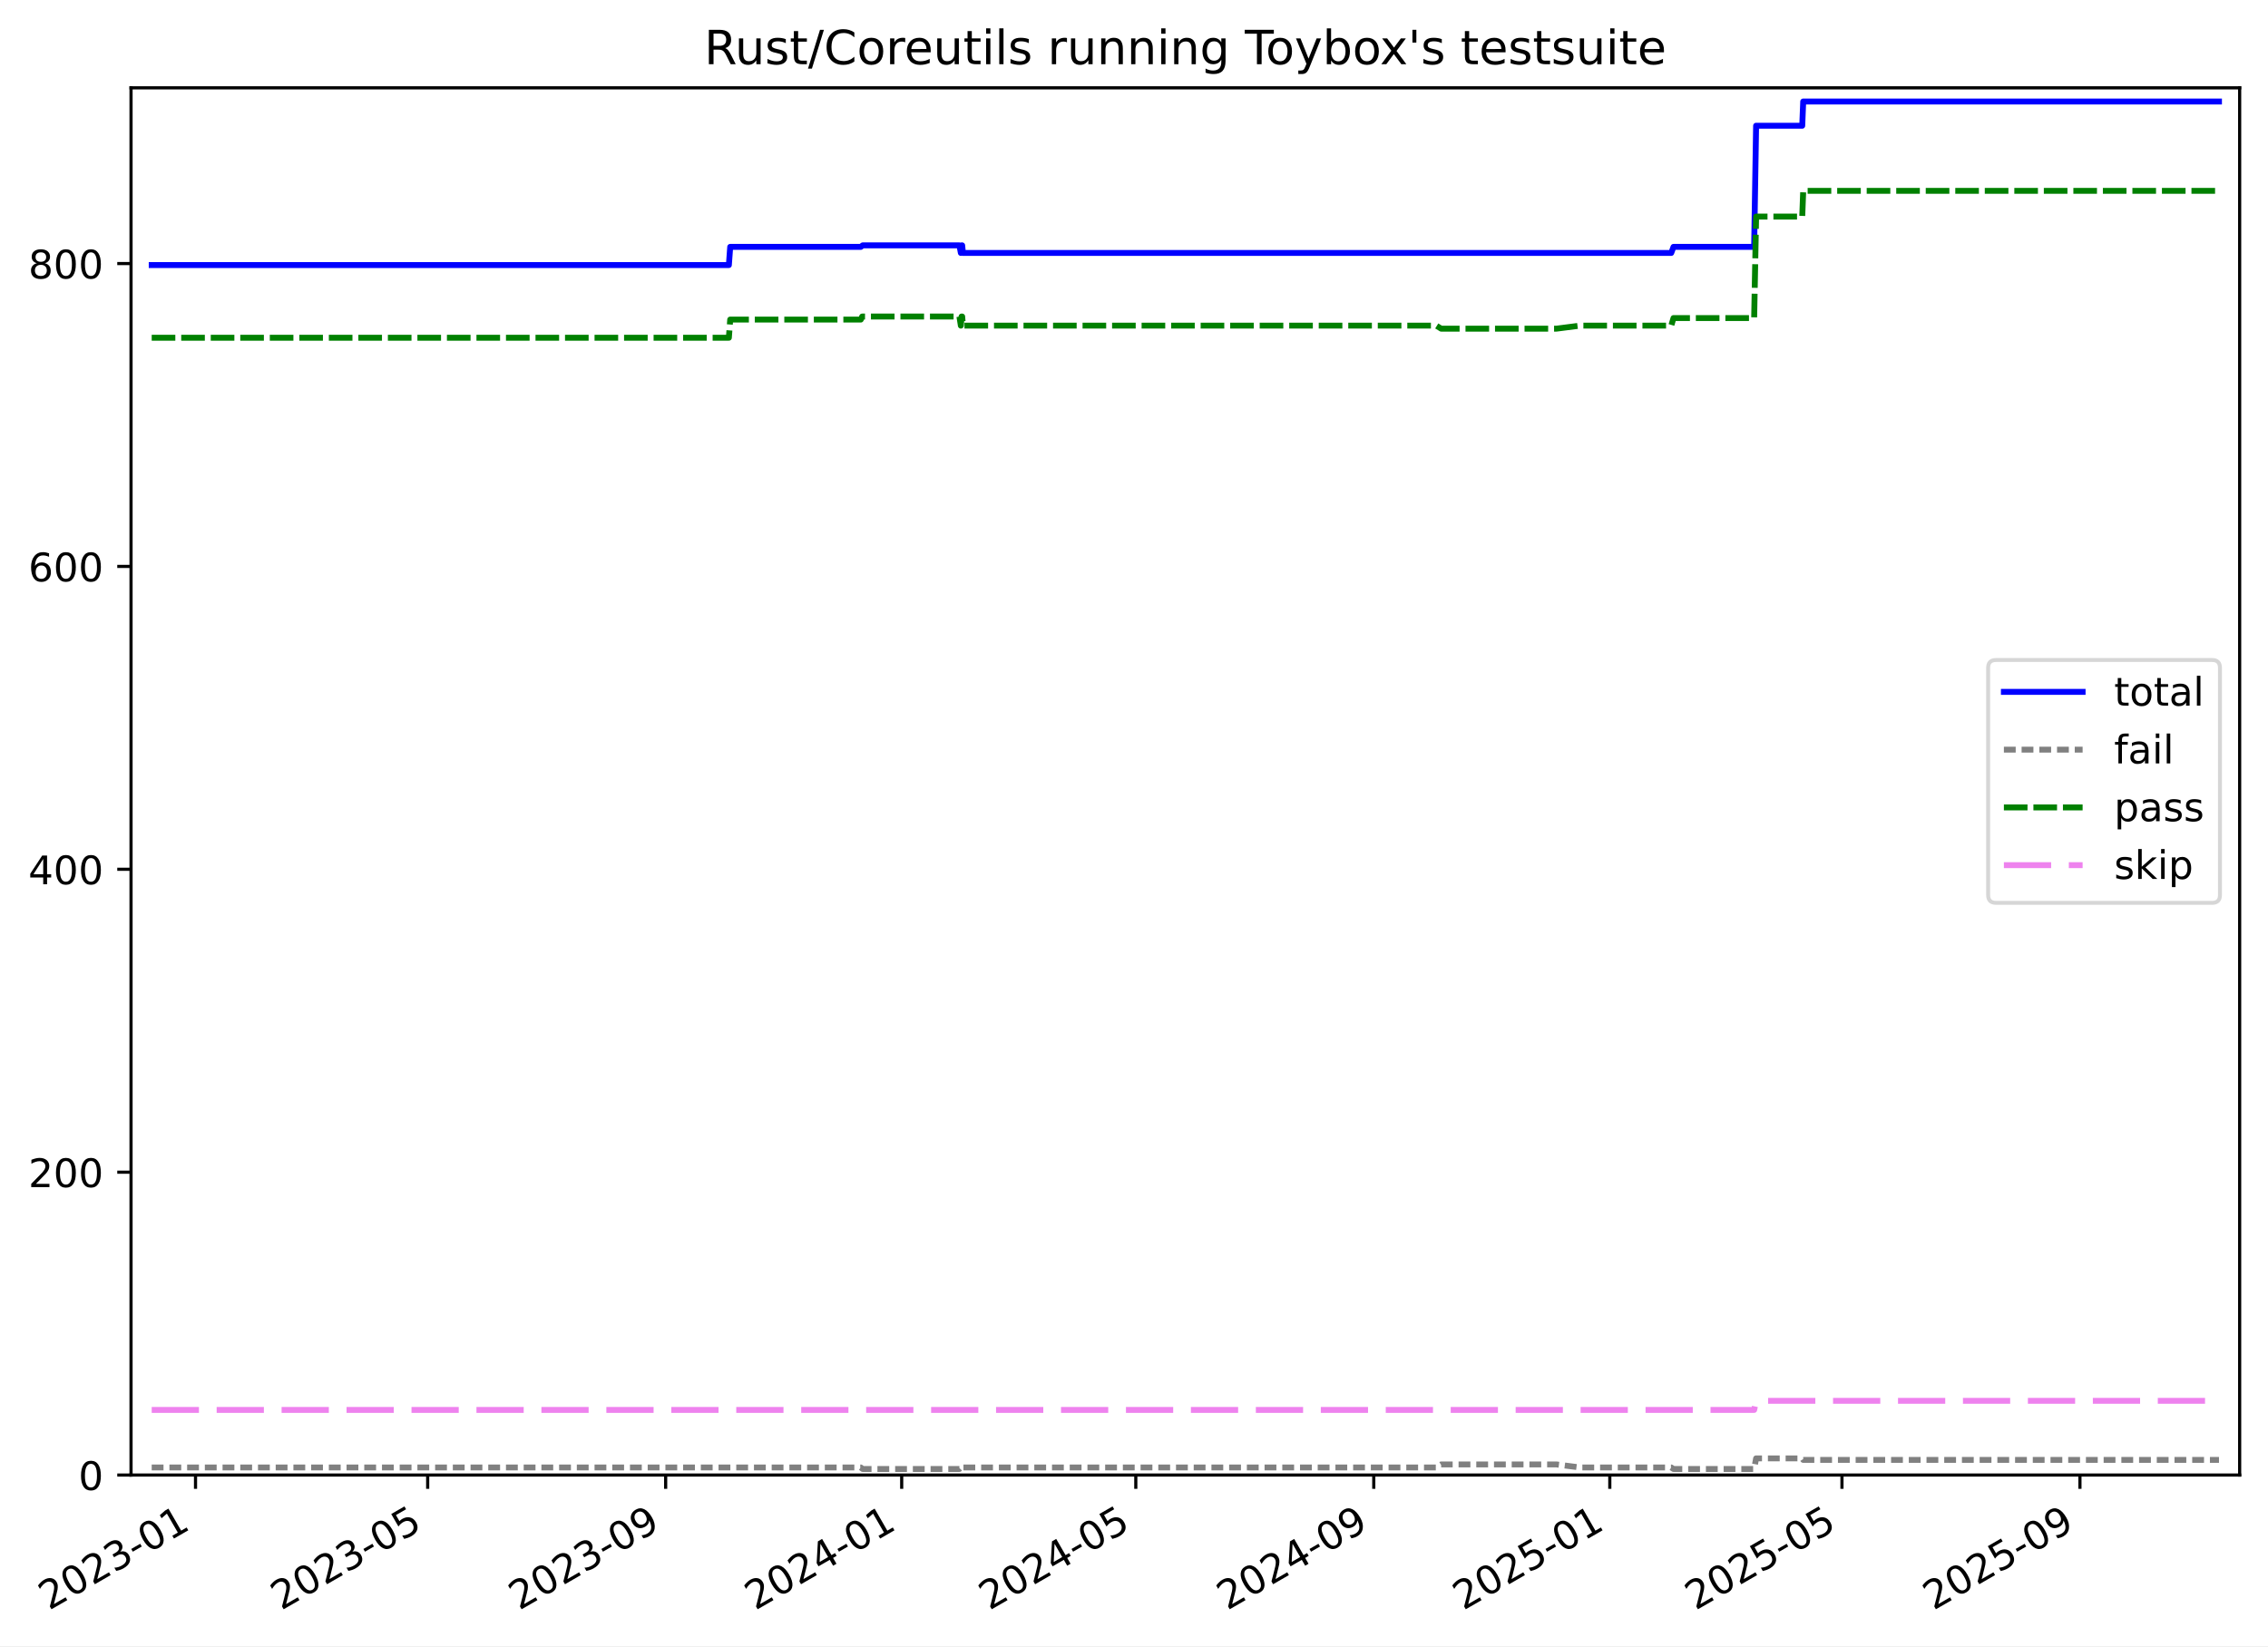
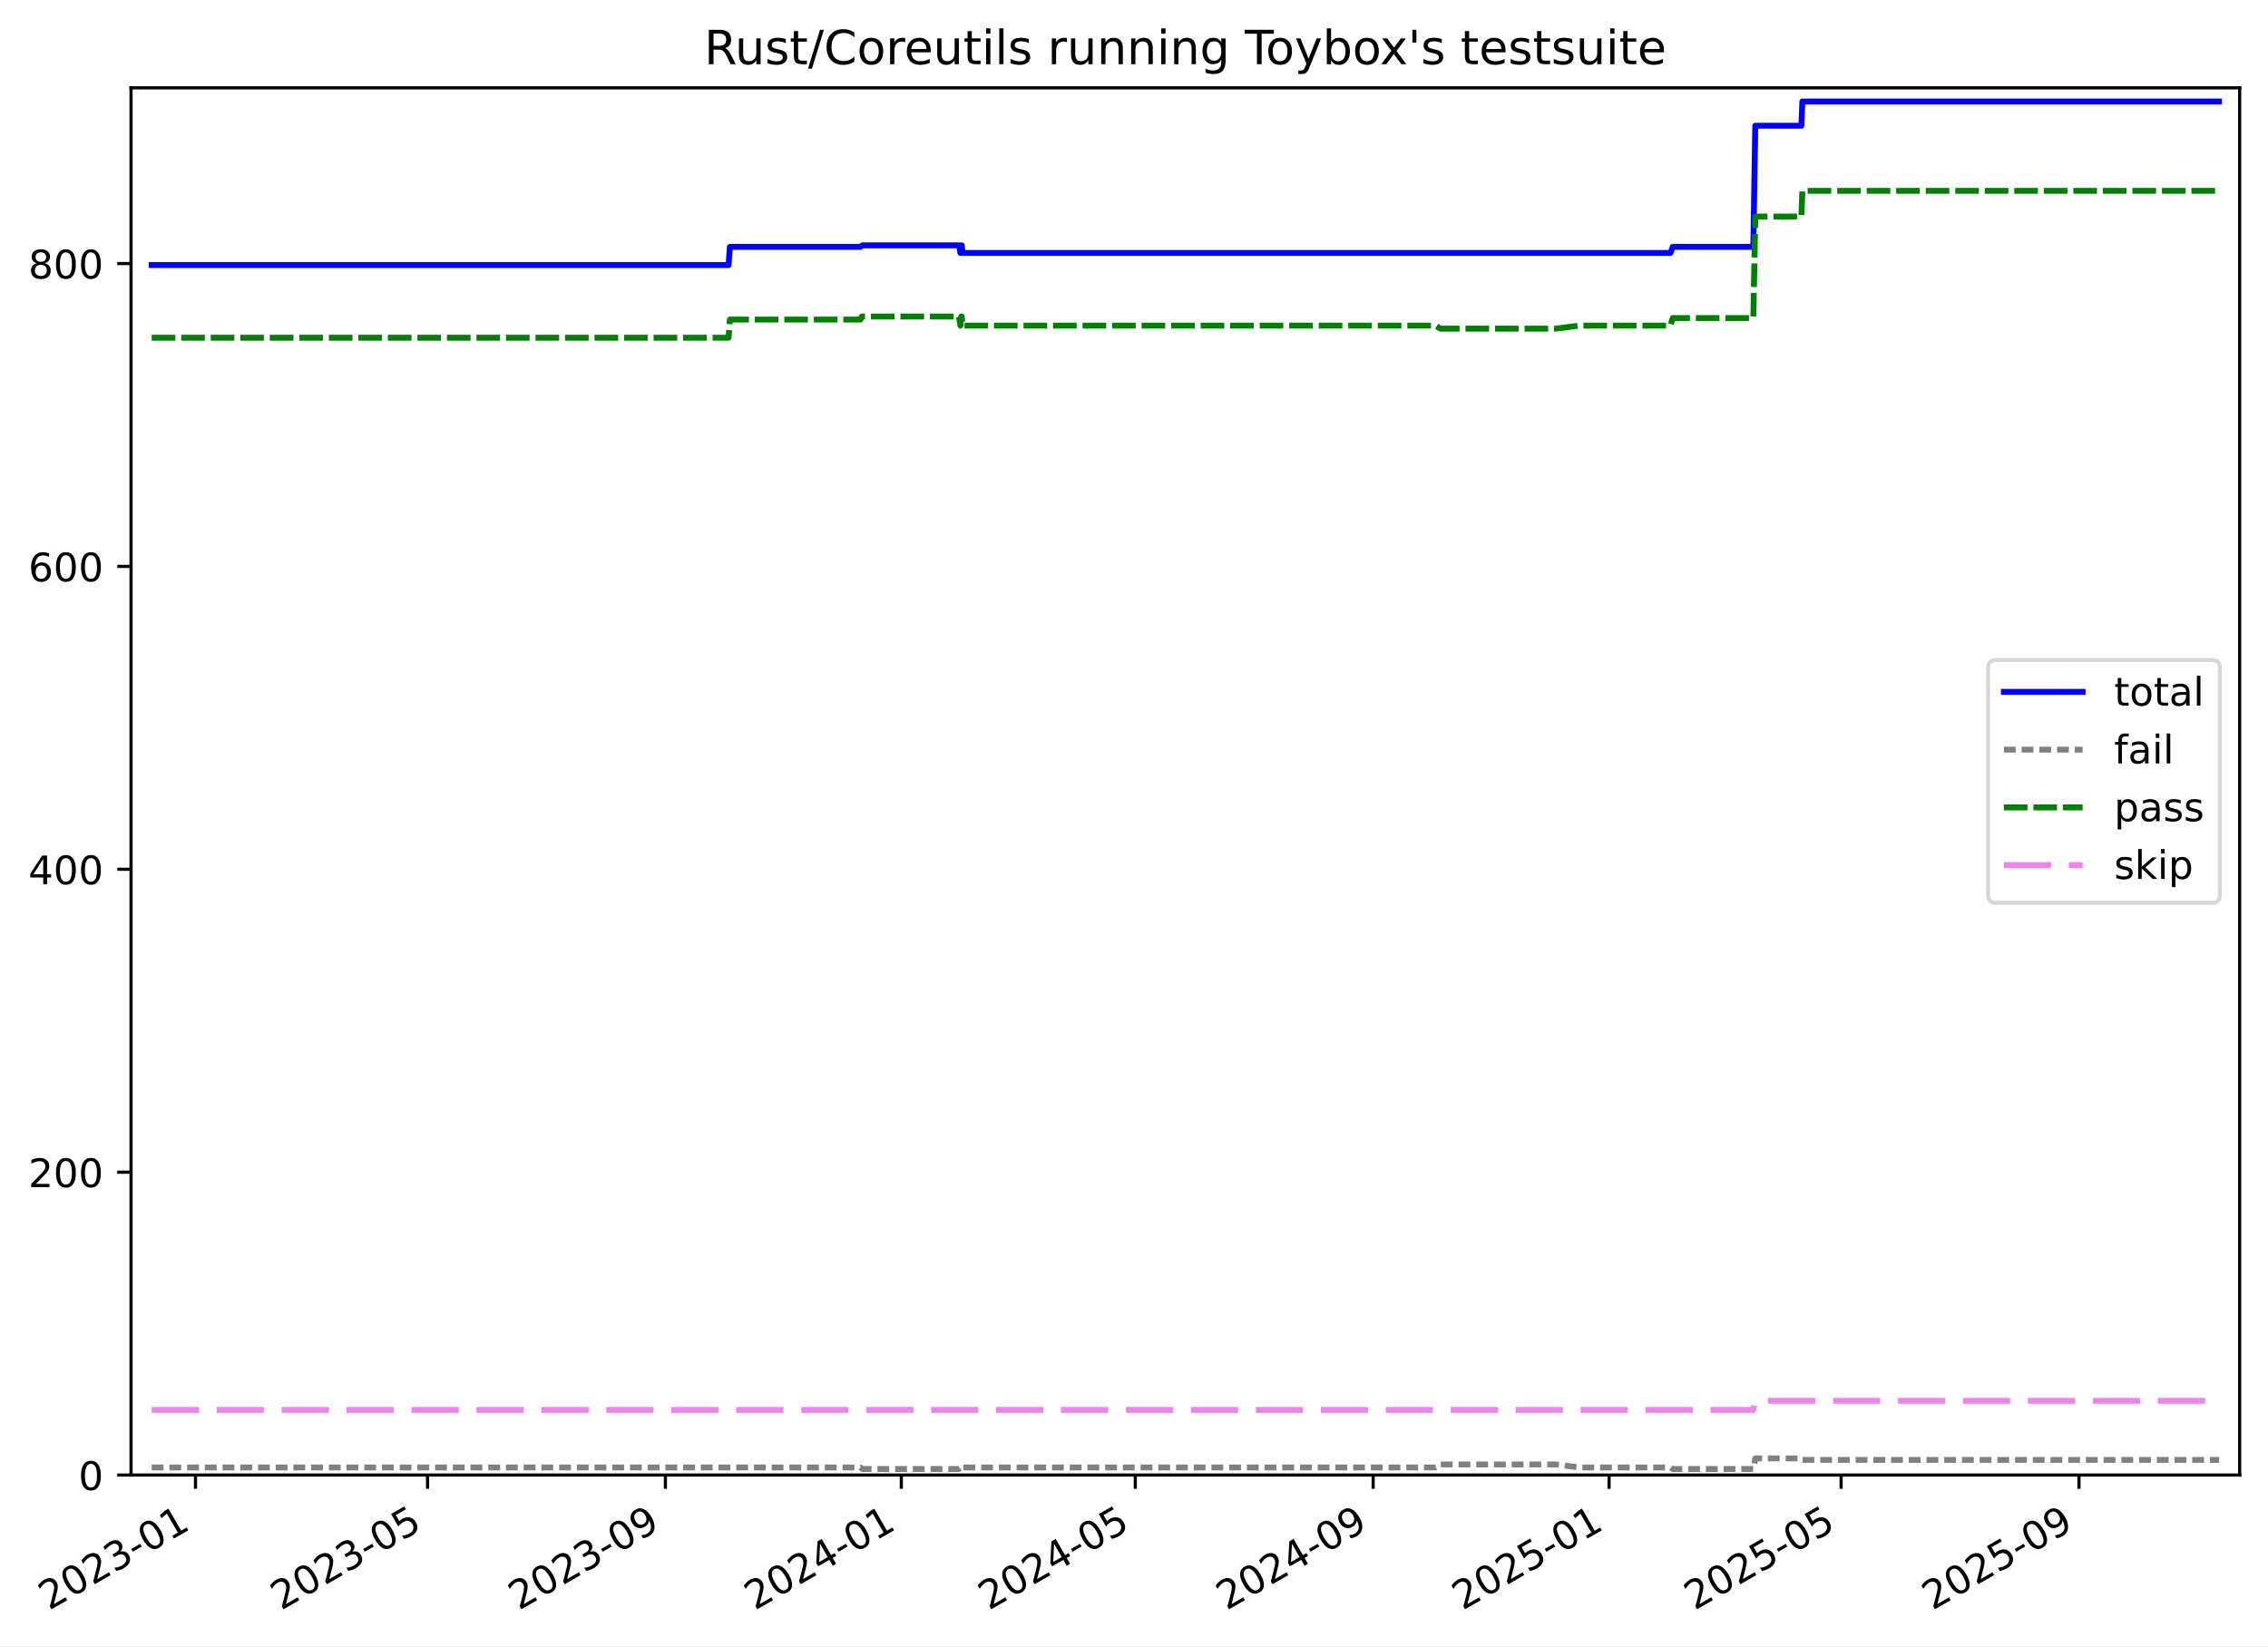
<svg xmlns="http://www.w3.org/2000/svg" xmlns:xlink="http://www.w3.org/1999/xlink" width="576.168pt" height="418.303pt" viewBox="0 0 576.168 418.303" version="1.1">
  <defs>
    <style type="text/css">*{stroke-linejoin: round; stroke-linecap: butt}</style>
  </defs>
  <g id="figure_1">
    <g id="patch_1">
      <path d="M -0 418.303  L 576.168 418.303  L 576.168 0  L -0 0  z " style="fill: #ffffff" />
    </g>
    <g id="axes_1">
      <g id="patch_2">
        <path d="M 33.288 374.83  L 568.967 374.83  L 568.967 22.318  L 33.288 22.318  z " style="fill: #ffffff" />
      </g>
      <g id="matplotlib.axis_1">
        <g id="xtick_1">
          <g id="line2d_1">
            <defs>
-               <path id="m8e1e9c442b" d="M 0 0  L 0 3.5  " style="stroke: #000000; stroke-width: 0.8" />
-             </defs>
-             <g>
-               <use xlink:href="#m8e1e9c442b" x="49.67" y="374.83" style="stroke: #000000; stroke-width: 0.8" />
+               <path id="m8f3f43f87f" d="M 0 0  L 0 3.5  " style="stroke: #000000; stroke-width: 0.8" />
+             </defs>
+             <g>
+               <use xlink:href="#m8f3f43f87f" x="49.664" y="374.83" style="stroke: #000000; stroke-width: 0.8" />
            </g>
          </g>
          <g id="text_1">
-             <g transform="translate(12.44524 409.302) rotate(-30) scale(0.1 -0.1)">
+             <g transform="translate(12.43959 409.302) rotate(-30) scale(0.1 -0.1)">
              <defs>
                <path id="DejaVuSans-32" d="M 1228 531  L 3431 531  L 3431 0  L 469 0  L 469 531  Q 828 903 1448 1529  Q 2069 2156 2228 2338  Q 2531 2678 2651 2914  Q 2772 3150 2772 3378  Q 2772 3750 2511 3984  Q 2250 4219 1831 4219  Q 1534 4219 1204 4116  Q 875 4013 500 3803  L 500 4441  Q 881 4594 1212 4672  Q 1544 4750 1819 4750  Q 2544 4750 2975 4387  Q 3406 4025 3406 3419  Q 3406 3131 3298 2873  Q 3191 2616 2906 2266  Q 2828 2175 2409 1742  Q 1991 1309 1228 531  z " transform="scale(0.015625)" />
                <path id="DejaVuSans-30" d="M 2034 4250  Q 1547 4250 1301 3770  Q 1056 3291 1056 2328  Q 1056 1369 1301 889  Q 1547 409 2034 409  Q 2525 409 2770 889  Q 3016 1369 3016 2328  Q 3016 3291 2770 3770  Q 2525 4250 2034 4250  z M 2034 4750  Q 2819 4750 3233 4129  Q 3647 3509 3647 2328  Q 3647 1150 3233 529  Q 2819 -91 2034 -91  Q 1250 -91 836 529  Q 422 1150 422 2328  Q 422 3509 836 4129  Q 1250 4750 2034 4750  z " transform="scale(0.015625)" />
                <path id="DejaVuSans-33" d="M 2597 2516  Q 3050 2419 3304 2112  Q 3559 1806 3559 1356  Q 3559 666 3084 287  Q 2609 -91 1734 -91  Q 1441 -91 1130 -33  Q 819 25 488 141  L 488 750  Q 750 597 1062 519  Q 1375 441 1716 441  Q 2309 441 2620 675  Q 2931 909 2931 1356  Q 2931 1769 2642 2001  Q 2353 2234 1838 2234  L 1294 2234  L 1294 2753  L 1863 2753  Q 2328 2753 2575 2939  Q 2822 3125 2822 3475  Q 2822 3834 2567 4026  Q 2313 4219 1838 4219  Q 1578 4219 1281 4162  Q 984 4106 628 3988  L 628 4550  Q 988 4650 1302 4700  Q 1616 4750 1894 4750  Q 2613 4750 3031 4423  Q 3450 4097 3450 3541  Q 3450 3153 3228 2886  Q 3006 2619 2597 2516  z " transform="scale(0.015625)" />
                <path id="DejaVuSans-2d" d="M 313 2009  L 1997 2009  L 1997 1497  L 313 1497  L 313 2009  z " transform="scale(0.015625)" />
                <path id="DejaVuSans-31" d="M 794 531  L 1825 531  L 1825 4091  L 703 3866  L 703 4441  L 1819 4666  L 2450 4666  L 2450 531  L 3481 531  L 3481 0  L 794 0  L 794 531  z " transform="scale(0.015625)" />
              </defs>
              <use xlink:href="#DejaVuSans-32" />
              <use xlink:href="#DejaVuSans-30" x="63.623" />
              <use xlink:href="#DejaVuSans-32" x="127.246" />
              <use xlink:href="#DejaVuSans-33" x="190.869" />
              <use xlink:href="#DejaVuSans-2d" x="254.492" />
              <use xlink:href="#DejaVuSans-30" x="290.576" />
              <use xlink:href="#DejaVuSans-31" x="354.199" />
            </g>
          </g>
        </g>
        <g id="xtick_2">
          <g id="line2d_2">
            <g>
-               <use xlink:href="#m8e1e9c442b" x="108.65" y="374.83" style="stroke: #000000; stroke-width: 0.8" />
+               <use xlink:href="#m8f3f43f87f" x="108.615" y="374.83" style="stroke: #000000; stroke-width: 0.8" />
            </g>
          </g>
          <g id="text_2">
-             <g transform="translate(71.42551 409.302) rotate(-30) scale(0.1 -0.1)">
+             <g transform="translate(71.38995 409.302) rotate(-30) scale(0.1 -0.1)">
              <defs>
                <path id="DejaVuSans-35" d="M 691 4666  L 3169 4666  L 3169 4134  L 1269 4134  L 1269 2991  Q 1406 3038 1543 3061  Q 1681 3084 1819 3084  Q 2600 3084 3056 2656  Q 3513 2228 3513 1497  Q 3513 744 3044 326  Q 2575 -91 1722 -91  Q 1428 -91 1123 -41  Q 819 9 494 109  L 494 744  Q 775 591 1075 516  Q 1375 441 1709 441  Q 2250 441 2565 725  Q 2881 1009 2881 1497  Q 2881 1984 2565 2268  Q 2250 2553 1709 2553  Q 1456 2553 1204 2497  Q 953 2441 691 2322  L 691 4666  z " transform="scale(0.015625)" />
              </defs>
              <use xlink:href="#DejaVuSans-32" />
              <use xlink:href="#DejaVuSans-30" x="63.623" />
              <use xlink:href="#DejaVuSans-32" x="127.246" />
              <use xlink:href="#DejaVuSans-33" x="190.869" />
              <use xlink:href="#DejaVuSans-2d" x="254.492" />
              <use xlink:href="#DejaVuSans-30" x="290.576" />
              <use xlink:href="#DejaVuSans-35" x="354.199" />
            </g>
          </g>
        </g>
        <g id="xtick_3">
          <g id="line2d_3">
            <g>
-               <use xlink:href="#m8e1e9c442b" x="169.105" y="374.83" style="stroke: #000000; stroke-width: 0.8" />
+               <use xlink:href="#m8f3f43f87f" x="169.039" y="374.83" style="stroke: #000000; stroke-width: 0.8" />
            </g>
          </g>
          <g id="text_3">
-             <g transform="translate(131.8803 409.302) rotate(-30) scale(0.1 -0.1)">
+             <g transform="translate(131.8141 409.302) rotate(-30) scale(0.1 -0.1)">
              <defs>
                <path id="DejaVuSans-39" d="M 703 97  L 703 672  Q 941 559 1184 500  Q 1428 441 1663 441  Q 2288 441 2617 861  Q 2947 1281 2994 2138  Q 2813 1869 2534 1725  Q 2256 1581 1919 1581  Q 1219 1581 811 2004  Q 403 2428 403 3163  Q 403 3881 828 4315  Q 1253 4750 1959 4750  Q 2769 4750 3195 4129  Q 3622 3509 3622 2328  Q 3622 1225 3098 567  Q 2575 -91 1691 -91  Q 1453 -91 1209 -44  Q 966 3 703 97  z M 1959 2075  Q 2384 2075 2632 2365  Q 2881 2656 2881 3163  Q 2881 3666 2632 3958  Q 2384 4250 1959 4250  Q 1534 4250 1286 3958  Q 1038 3666 1038 3163  Q 1038 2656 1286 2365  Q 1534 2075 1959 2075  z " transform="scale(0.015625)" />
              </defs>
              <use xlink:href="#DejaVuSans-32" />
              <use xlink:href="#DejaVuSans-30" x="63.623" />
              <use xlink:href="#DejaVuSans-32" x="127.246" />
              <use xlink:href="#DejaVuSans-33" x="190.869" />
              <use xlink:href="#DejaVuSans-2d" x="254.492" />
              <use xlink:href="#DejaVuSans-30" x="290.576" />
              <use xlink:href="#DejaVuSans-39" x="354.199" />
            </g>
          </g>
        </g>
        <g id="xtick_4">
          <g id="line2d_4">
            <g>
-               <use xlink:href="#m8e1e9c442b" x="229.068" y="374.83" style="stroke: #000000; stroke-width: 0.8" />
+               <use xlink:href="#m8f3f43f87f" x="228.972" y="374.83" style="stroke: #000000; stroke-width: 0.8" />
            </g>
          </g>
          <g id="text_4">
-             <g transform="translate(191.8436 409.302) rotate(-30) scale(0.1 -0.1)">
+             <g transform="translate(191.7469 409.302) rotate(-30) scale(0.1 -0.1)">
              <defs>
                <path id="DejaVuSans-34" d="M 2419 4116  L 825 1625  L 2419 1625  L 2419 4116  z M 2253 4666  L 3047 4666  L 3047 1625  L 3713 1625  L 3713 1100  L 3047 1100  L 3047 0  L 2419 0  L 2419 1100  L 313 1100  L 313 1709  L 2253 4666  z " transform="scale(0.015625)" />
              </defs>
              <use xlink:href="#DejaVuSans-32" />
              <use xlink:href="#DejaVuSans-30" x="63.623" />
              <use xlink:href="#DejaVuSans-32" x="127.246" />
              <use xlink:href="#DejaVuSans-34" x="190.869" />
              <use xlink:href="#DejaVuSans-2d" x="254.492" />
              <use xlink:href="#DejaVuSans-30" x="290.576" />
              <use xlink:href="#DejaVuSans-31" x="354.199" />
            </g>
          </g>
        </g>
        <g id="xtick_5">
          <g id="line2d_5">
            <g>
-               <use xlink:href="#m8e1e9c442b" x="288.54" y="374.83" style="stroke: #000000; stroke-width: 0.8" />
+               <use xlink:href="#m8f3f43f87f" x="288.413" y="374.83" style="stroke: #000000; stroke-width: 0.8" />
            </g>
          </g>
          <g id="text_5">
-             <g transform="translate(251.3153 409.302) rotate(-30) scale(0.1 -0.1)">
+             <g transform="translate(251.1886 409.302) rotate(-30) scale(0.1 -0.1)">
              <use xlink:href="#DejaVuSans-32" />
              <use xlink:href="#DejaVuSans-30" x="63.623" />
              <use xlink:href="#DejaVuSans-32" x="127.246" />
              <use xlink:href="#DejaVuSans-34" x="190.869" />
              <use xlink:href="#DejaVuSans-2d" x="254.492" />
              <use xlink:href="#DejaVuSans-30" x="290.576" />
              <use xlink:href="#DejaVuSans-35" x="354.199" />
            </g>
          </g>
        </g>
        <g id="xtick_6">
          <g id="line2d_6">
            <g>
-               <use xlink:href="#m8e1e9c442b" x="348.995" y="374.83" style="stroke: #000000; stroke-width: 0.8" />
+               <use xlink:href="#m8f3f43f87f" x="348.837" y="374.83" style="stroke: #000000; stroke-width: 0.8" />
            </g>
          </g>
          <g id="text_6">
-             <g transform="translate(311.7701 409.302) rotate(-30) scale(0.1 -0.1)">
+             <g transform="translate(311.6127 409.302) rotate(-30) scale(0.1 -0.1)">
              <use xlink:href="#DejaVuSans-32" />
              <use xlink:href="#DejaVuSans-30" x="63.623" />
              <use xlink:href="#DejaVuSans-32" x="127.246" />
              <use xlink:href="#DejaVuSans-34" x="190.869" />
              <use xlink:href="#DejaVuSans-2d" x="254.492" />
              <use xlink:href="#DejaVuSans-30" x="290.576" />
              <use xlink:href="#DejaVuSans-39" x="354.199" />
            </g>
          </g>
        </g>
        <g id="xtick_7">
          <g id="line2d_7">
            <g>
-               <use xlink:href="#m8e1e9c442b" x="408.958" y="374.83" style="stroke: #000000; stroke-width: 0.8" />
+               <use xlink:href="#m8f3f43f87f" x="408.77" y="374.83" style="stroke: #000000; stroke-width: 0.8" />
            </g>
          </g>
          <g id="text_7">
-             <g transform="translate(371.7334 409.302) rotate(-30) scale(0.1 -0.1)">
+             <g transform="translate(371.5455 409.302) rotate(-30) scale(0.1 -0.1)">
              <use xlink:href="#DejaVuSans-32" />
              <use xlink:href="#DejaVuSans-30" x="63.623" />
              <use xlink:href="#DejaVuSans-32" x="127.246" />
              <use xlink:href="#DejaVuSans-35" x="190.869" />
              <use xlink:href="#DejaVuSans-2d" x="254.492" />
              <use xlink:href="#DejaVuSans-30" x="290.576" />
              <use xlink:href="#DejaVuSans-31" x="354.199" />
            </g>
          </g>
        </g>
        <g id="xtick_8">
          <g id="line2d_8">
            <g>
-               <use xlink:href="#m8e1e9c442b" x="467.938" y="374.83" style="stroke: #000000; stroke-width: 0.8" />
+               <use xlink:href="#m8f3f43f87f" x="467.721" y="374.83" style="stroke: #000000; stroke-width: 0.8" />
            </g>
          </g>
          <g id="text_8">
-             <g transform="translate(430.7137 409.302) rotate(-30) scale(0.1 -0.1)">
+             <g transform="translate(430.4959 409.302) rotate(-30) scale(0.1 -0.1)">
              <use xlink:href="#DejaVuSans-32" />
              <use xlink:href="#DejaVuSans-30" x="63.623" />
              <use xlink:href="#DejaVuSans-32" x="127.246" />
              <use xlink:href="#DejaVuSans-35" x="190.869" />
              <use xlink:href="#DejaVuSans-2d" x="254.492" />
              <use xlink:href="#DejaVuSans-30" x="290.576" />
              <use xlink:href="#DejaVuSans-35" x="354.199" />
            </g>
          </g>
        </g>
        <g id="xtick_9">
          <g id="line2d_9">
            <g>
-               <use xlink:href="#m8e1e9c442b" x="528.393" y="374.83" style="stroke: #000000; stroke-width: 0.8" />
+               <use xlink:href="#m8f3f43f87f" x="528.145" y="374.83" style="stroke: #000000; stroke-width: 0.8" />
            </g>
          </g>
          <g id="text_9">
-             <g transform="translate(491.1684 409.302) rotate(-30) scale(0.1 -0.1)">
+             <g transform="translate(490.92 409.302) rotate(-30) scale(0.1 -0.1)">
              <use xlink:href="#DejaVuSans-32" />
              <use xlink:href="#DejaVuSans-30" x="63.623" />
              <use xlink:href="#DejaVuSans-32" x="127.246" />
              <use xlink:href="#DejaVuSans-35" x="190.869" />
              <use xlink:href="#DejaVuSans-2d" x="254.492" />
              <use xlink:href="#DejaVuSans-30" x="290.576" />
              <use xlink:href="#DejaVuSans-39" x="354.199" />
            </g>
          </g>
        </g>
      </g>
      <g id="matplotlib.axis_2">
        <g id="ytick_1">
          <g id="line2d_10">
            <defs>
-               <path id="md8425cdd2e" d="M 0 0  L -3.5 0  " style="stroke: #000000; stroke-width: 0.8" />
-             </defs>
-             <g>
-               <use xlink:href="#md8425cdd2e" x="33.288" y="374.83" style="stroke: #000000; stroke-width: 0.8" />
+               <path id="md103e9c91b" d="M 0 0  L -3.5 0  " style="stroke: #000000; stroke-width: 0.8" />
+             </defs>
+             <g>
+               <use xlink:href="#md103e9c91b" x="33.288" y="374.83" style="stroke: #000000; stroke-width: 0.8" />
            </g>
          </g>
          <g id="text_10">
            <g transform="translate(19.925 378.6293) scale(0.1 -0.1)">
              <use xlink:href="#DejaVuSans-30" />
            </g>
          </g>
        </g>
        <g id="ytick_2">
          <g id="line2d_11">
            <g>
-               <use xlink:href="#md8425cdd2e" x="33.288" y="297.865" style="stroke: #000000; stroke-width: 0.8" />
+               <use xlink:href="#md103e9c91b" x="33.288" y="297.865" style="stroke: #000000; stroke-width: 0.8" />
            </g>
          </g>
          <g id="text_11">
            <g transform="translate(7.2 301.6642) scale(0.1 -0.1)">
              <use xlink:href="#DejaVuSans-32" />
              <use xlink:href="#DejaVuSans-30" x="63.623" />
              <use xlink:href="#DejaVuSans-30" x="127.246" />
            </g>
          </g>
        </g>
        <g id="ytick_3">
          <g id="line2d_12">
            <g>
-               <use xlink:href="#md8425cdd2e" x="33.288" y="220.9" style="stroke: #000000; stroke-width: 0.8" />
+               <use xlink:href="#md103e9c91b" x="33.288" y="220.9" style="stroke: #000000; stroke-width: 0.8" />
            </g>
          </g>
          <g id="text_12">
            <g transform="translate(7.2 224.699) scale(0.1 -0.1)">
              <use xlink:href="#DejaVuSans-34" />
              <use xlink:href="#DejaVuSans-30" x="63.623" />
              <use xlink:href="#DejaVuSans-30" x="127.246" />
            </g>
          </g>
        </g>
        <g id="ytick_4">
          <g id="line2d_13">
            <g>
-               <use xlink:href="#md8425cdd2e" x="33.288" y="143.935" style="stroke: #000000; stroke-width: 0.8" />
+               <use xlink:href="#md103e9c91b" x="33.288" y="143.935" style="stroke: #000000; stroke-width: 0.8" />
            </g>
          </g>
          <g id="text_13">
            <g transform="translate(7.2 147.7338) scale(0.1 -0.1)">
              <defs>
                <path id="DejaVuSans-36" d="M 2113 2584  Q 1688 2584 1439 2293  Q 1191 2003 1191 1497  Q 1191 994 1439 701  Q 1688 409 2113 409  Q 2538 409 2786 701  Q 3034 994 3034 1497  Q 3034 2003 2786 2293  Q 2538 2584 2113 2584  z M 3366 4563  L 3366 3988  Q 3128 4100 2886 4159  Q 2644 4219 2406 4219  Q 1781 4219 1451 3797  Q 1122 3375 1075 2522  Q 1259 2794 1537 2939  Q 1816 3084 2150 3084  Q 2853 3084 3261 2657  Q 3669 2231 3669 1497  Q 3669 778 3244 343  Q 2819 -91 2113 -91  Q 1303 -91 875 529  Q 447 1150 447 2328  Q 447 3434 972 4092  Q 1497 4750 2381 4750  Q 2619 4750 2861 4703  Q 3103 4656 3366 4563  z " transform="scale(0.015625)" />
              </defs>
              <use xlink:href="#DejaVuSans-36" />
              <use xlink:href="#DejaVuSans-30" x="63.623" />
              <use xlink:href="#DejaVuSans-30" x="127.246" />
            </g>
          </g>
        </g>
        <g id="ytick_5">
          <g id="line2d_14">
            <g>
-               <use xlink:href="#md8425cdd2e" x="33.288" y="66.969" style="stroke: #000000; stroke-width: 0.8" />
+               <use xlink:href="#md103e9c91b" x="33.288" y="66.969" style="stroke: #000000; stroke-width: 0.8" />
            </g>
          </g>
          <g id="text_14">
            <g transform="translate(7.2 70.76868) scale(0.1 -0.1)">
              <defs>
                <path id="DejaVuSans-38" d="M 2034 2216  Q 1584 2216 1326 1975  Q 1069 1734 1069 1313  Q 1069 891 1326 650  Q 1584 409 2034 409  Q 2484 409 2743 651  Q 3003 894 3003 1313  Q 3003 1734 2745 1975  Q 2488 2216 2034 2216  z M 1403 2484  Q 997 2584 770 2862  Q 544 3141 544 3541  Q 544 4100 942 4425  Q 1341 4750 2034 4750  Q 2731 4750 3128 4425  Q 3525 4100 3525 3541  Q 3525 3141 3298 2862  Q 3072 2584 2669 2484  Q 3125 2378 3379 2068  Q 3634 1759 3634 1313  Q 3634 634 3220 271  Q 2806 -91 2034 -91  Q 1263 -91 848 271  Q 434 634 434 1313  Q 434 1759 690 2068  Q 947 2378 1403 2484  z M 1172 3481  Q 1172 3119 1398 2916  Q 1625 2713 2034 2713  Q 2441 2713 2670 2916  Q 2900 3119 2900 3481  Q 2900 3844 2670 4047  Q 2441 4250 2034 4250  Q 1625 4250 1398 4047  Q 1172 3844 1172 3481  z " transform="scale(0.015625)" />
              </defs>
              <use xlink:href="#DejaVuSans-38" />
              <use xlink:href="#DejaVuSans-30" x="63.623" />
              <use xlink:href="#DejaVuSans-30" x="127.246" />
            </g>
          </g>
        </g>
      </g>
      <g id="line2d_15">
-         <path d="M 38.539 67.354  L 185.164 67.354  L 185.503 62.736  L 218.68 62.736  L 219.162 62.352  L 243.732 62.352  L 244.095 64.276  L 244.281 62.352  L 244.434 62.352  L 244.622 64.276  L 424.567 64.276  L 425.144 62.736  L 445.63 62.736  L 446.123 31.95  L 457.844 31.95  L 458.09 25.793  L 563.716 25.793  L 563.716 25.793  " clip-path="url(#p6b85772464)" style="fill: none; stroke: #0000ff; stroke-width: 1.5; stroke-linecap: square" />
+         <path d="M 38.539 67.354  L 185.09 67.354  L 185.428 62.736  L 218.588 62.736  L 219.07 62.352  L 243.628 62.352  L 243.991 64.276  L 244.177 62.352  L 244.329 62.352  L 244.517 64.276  L 424.371 64.276  L 424.948 62.736  L 445.424 62.736  L 445.917 31.95  L 457.632 31.95  L 457.877 25.793  L 563.716 25.793  L 563.716 25.793  " clip-path="url(#pf017418fd4)" style="fill: none; stroke: #0000ff; stroke-width: 1.5; stroke-linecap: square" />
      </g>
      <g id="line2d_16">
-         <path d="M 38.539 372.906  L 218.68 372.906  L 219.162 373.291  L 243.732 373.291  L 244.095 372.906  L 244.281 373.291  L 244.434 373.291  L 244.622 372.906  L 364.871 372.906  L 366.116 372.136  L 395.415 372.136  L 401.396 372.906  L 424.567 372.906  L 425.144 373.291  L 445.63 373.291  L 446.123 370.597  L 457.844 370.597  L 458.09 370.982  L 563.716 370.982  L 563.716 370.982  " clip-path="url(#p6b85772464)" style="fill: none; stroke-dasharray: 3,1.5; stroke-dashoffset: 0; stroke: #808080; stroke-width: 1.5" />
+         <path d="M 38.539 372.906  L 218.588 372.906  L 219.07 373.291  L 243.628 373.291  L 243.991 372.906  L 244.177 373.291  L 244.329 373.291  L 244.517 372.906  L 364.706 372.906  L 365.95 372.136  L 395.235 372.136  L 401.212 372.906  L 424.371 372.906  L 424.948 373.291  L 445.424 373.291  L 445.917 370.597  L 457.632 370.597  L 457.877 370.982  L 563.716 370.982  L 563.716 370.982  " clip-path="url(#pf017418fd4)" style="fill: none; stroke-dasharray: 3,1.5; stroke-dashoffset: 0; stroke: #808080; stroke-width: 1.5" />
      </g>
      <g id="line2d_17">
-         <path d="M 38.539 85.826  L 185.164 85.826  L 185.503 81.208  L 218.68 81.208  L 219.028 80.438  L 243.732 80.438  L 244.095 82.747  L 244.281 80.438  L 244.434 80.438  L 244.622 82.747  L 364.871 82.747  L 366.116 83.517  L 395.415 83.517  L 401.396 82.747  L 424.567 82.747  L 425.144 80.823  L 445.63 80.823  L 446.123 55.04  L 457.844 55.04  L 458.09 48.498  L 563.716 48.498  L 563.716 48.498  " clip-path="url(#p6b85772464)" style="fill: none; stroke-dasharray: 6,1.5; stroke-dashoffset: 0; stroke: #008000; stroke-width: 1.5" />
+         <path d="M 38.539 85.826  L 185.09 85.826  L 185.428 81.208  L 218.588 81.208  L 218.936 80.438  L 243.628 80.438  L 243.991 82.747  L 244.177 80.438  L 244.329 80.438  L 244.517 82.747  L 364.706 82.747  L 365.95 83.517  L 395.235 83.517  L 401.212 82.747  L 424.371 82.747  L 424.948 80.823  L 445.424 80.823  L 445.917 55.04  L 457.632 55.04  L 457.877 48.498  L 563.716 48.498  L 563.716 48.498  " clip-path="url(#pf017418fd4)" style="fill: none; stroke-dasharray: 6,1.5; stroke-dashoffset: 0; stroke: #008000; stroke-width: 1.5" />
      </g>
      <g id="line2d_18">
-         <path d="M 38.539 358.283  L 445.63 358.283  L 446.123 355.974  L 563.716 355.974  L 563.716 355.974  " clip-path="url(#p6b85772464)" style="fill: none; stroke-dasharray: 12,4.5; stroke-dashoffset: 0; stroke: #ee82ee; stroke-width: 1.5" />
+         <path d="M 38.539 358.283  L 445.424 358.283  L 445.917 355.974  L 563.716 355.974  L 563.716 355.974  " clip-path="url(#pf017418fd4)" style="fill: none; stroke-dasharray: 12,4.5; stroke-dashoffset: 0; stroke: #ee82ee; stroke-width: 1.5" />
      </g>
      <g id="patch_3">
        <path d="M 33.288 374.83  L 33.288 22.318  " style="fill: none; stroke: #000000; stroke-width: 0.8; stroke-linejoin: miter; stroke-linecap: square" />
      </g>
      <g id="patch_4">
        <path d="M 568.967 374.83  L 568.967 22.318  " style="fill: none; stroke: #000000; stroke-width: 0.8; stroke-linejoin: miter; stroke-linecap: square" />
      </g>
      <g id="patch_5">
        <path d="M 33.288 374.83  L 568.967 374.83  " style="fill: none; stroke: #000000; stroke-width: 0.8; stroke-linejoin: miter; stroke-linecap: square" />
      </g>
      <g id="patch_6">
        <path d="M 33.288 22.318  L 568.967 22.318  " style="fill: none; stroke: #000000; stroke-width: 0.8; stroke-linejoin: miter; stroke-linecap: square" />
      </g>
      <g id="text_15">
        <g transform="translate(178.9084 16.31812) scale(0.12 -0.12)">
          <defs>
            <path id="DejaVuSans-52" d="M 2841 2188  Q 3044 2119 3236 1894  Q 3428 1669 3622 1275  L 4263 0  L 3584 0  L 2988 1197  Q 2756 1666 2539 1819  Q 2322 1972 1947 1972  L 1259 1972  L 1259 0  L 628 0  L 628 4666  L 2053 4666  Q 2853 4666 3247 4331  Q 3641 3997 3641 3322  Q 3641 2881 3436 2590  Q 3231 2300 2841 2188  z M 1259 4147  L 1259 2491  L 2053 2491  Q 2509 2491 2742 2702  Q 2975 2913 2975 3322  Q 2975 3731 2742 3939  Q 2509 4147 2053 4147  L 1259 4147  z " transform="scale(0.015625)" />
            <path id="DejaVuSans-75" d="M 544 1381  L 544 3500  L 1119 3500  L 1119 1403  Q 1119 906 1312 657  Q 1506 409 1894 409  Q 2359 409 2629 706  Q 2900 1003 2900 1516  L 2900 3500  L 3475 3500  L 3475 0  L 2900 0  L 2900 538  Q 2691 219 2414 64  Q 2138 -91 1772 -91  Q 1169 -91 856 284  Q 544 659 544 1381  z M 1991 3584  L 1991 3584  z " transform="scale(0.015625)" />
            <path id="DejaVuSans-73" d="M 2834 3397  L 2834 2853  Q 2591 2978 2328 3040  Q 2066 3103 1784 3103  Q 1356 3103 1142 2972  Q 928 2841 928 2578  Q 928 2378 1081 2264  Q 1234 2150 1697 2047  L 1894 2003  Q 2506 1872 2764 1633  Q 3022 1394 3022 966  Q 3022 478 2636 193  Q 2250 -91 1575 -91  Q 1294 -91 989 -36  Q 684 19 347 128  L 347 722  Q 666 556 975 473  Q 1284 391 1588 391  Q 1994 391 2212 530  Q 2431 669 2431 922  Q 2431 1156 2273 1281  Q 2116 1406 1581 1522  L 1381 1569  Q 847 1681 609 1914  Q 372 2147 372 2553  Q 372 3047 722 3315  Q 1072 3584 1716 3584  Q 2034 3584 2315 3537  Q 2597 3491 2834 3397  z " transform="scale(0.015625)" />
            <path id="DejaVuSans-74" d="M 1172 4494  L 1172 3500  L 2356 3500  L 2356 3053  L 1172 3053  L 1172 1153  Q 1172 725 1289 603  Q 1406 481 1766 481  L 2356 481  L 2356 0  L 1766 0  Q 1100 0 847 248  Q 594 497 594 1153  L 594 3053  L 172 3053  L 172 3500  L 594 3500  L 594 4494  L 1172 4494  z " transform="scale(0.015625)" />
            <path id="DejaVuSans-2f" d="M 1625 4666  L 2156 4666  L 531 -594  L 0 -594  L 1625 4666  z " transform="scale(0.015625)" />
            <path id="DejaVuSans-43" d="M 4122 4306  L 4122 3641  Q 3803 3938 3442 4084  Q 3081 4231 2675 4231  Q 1875 4231 1450 3742  Q 1025 3253 1025 2328  Q 1025 1406 1450 917  Q 1875 428 2675 428  Q 3081 428 3442 575  Q 3803 722 4122 1019  L 4122 359  Q 3791 134 3420 21  Q 3050 -91 2638 -91  Q 1578 -91 968 557  Q 359 1206 359 2328  Q 359 3453 968 4101  Q 1578 4750 2638 4750  Q 3056 4750 3426 4639  Q 3797 4528 4122 4306  z " transform="scale(0.015625)" />
            <path id="DejaVuSans-6f" d="M 1959 3097  Q 1497 3097 1228 2736  Q 959 2375 959 1747  Q 959 1119 1226 758  Q 1494 397 1959 397  Q 2419 397 2687 759  Q 2956 1122 2956 1747  Q 2956 2369 2687 2733  Q 2419 3097 1959 3097  z M 1959 3584  Q 2709 3584 3137 3096  Q 3566 2609 3566 1747  Q 3566 888 3137 398  Q 2709 -91 1959 -91  Q 1206 -91 779 398  Q 353 888 353 1747  Q 353 2609 779 3096  Q 1206 3584 1959 3584  z " transform="scale(0.015625)" />
            <path id="DejaVuSans-72" d="M 2631 2963  Q 2534 3019 2420 3045  Q 2306 3072 2169 3072  Q 1681 3072 1420 2755  Q 1159 2438 1159 1844  L 1159 0  L 581 0  L 581 3500  L 1159 3500  L 1159 2956  Q 1341 3275 1631 3429  Q 1922 3584 2338 3584  Q 2397 3584 2469 3576  Q 2541 3569 2628 3553  L 2631 2963  z " transform="scale(0.015625)" />
            <path id="DejaVuSans-65" d="M 3597 1894  L 3597 1613  L 953 1613  Q 991 1019 1311 708  Q 1631 397 2203 397  Q 2534 397 2845 478  Q 3156 559 3463 722  L 3463 178  Q 3153 47 2828 -22  Q 2503 -91 2169 -91  Q 1331 -91 842 396  Q 353 884 353 1716  Q 353 2575 817 3079  Q 1281 3584 2069 3584  Q 2775 3584 3186 3129  Q 3597 2675 3597 1894  z M 3022 2063  Q 3016 2534 2758 2815  Q 2500 3097 2075 3097  Q 1594 3097 1305 2825  Q 1016 2553 972 2059  L 3022 2063  z " transform="scale(0.015625)" />
            <path id="DejaVuSans-69" d="M 603 3500  L 1178 3500  L 1178 0  L 603 0  L 603 3500  z M 603 4863  L 1178 4863  L 1178 4134  L 603 4134  L 603 4863  z " transform="scale(0.015625)" />
            <path id="DejaVuSans-6c" d="M 603 4863  L 1178 4863  L 1178 0  L 603 0  L 603 4863  z " transform="scale(0.015625)" />
            <path id="DejaVuSans-20" transform="scale(0.015625)" />
            <path id="DejaVuSans-6e" d="M 3513 2113  L 3513 0  L 2938 0  L 2938 2094  Q 2938 2591 2744 2837  Q 2550 3084 2163 3084  Q 1697 3084 1428 2787  Q 1159 2491 1159 1978  L 1159 0  L 581 0  L 581 3500  L 1159 3500  L 1159 2956  Q 1366 3272 1645 3428  Q 1925 3584 2291 3584  Q 2894 3584 3203 3211  Q 3513 2838 3513 2113  z " transform="scale(0.015625)" />
            <path id="DejaVuSans-67" d="M 2906 1791  Q 2906 2416 2648 2759  Q 2391 3103 1925 3103  Q 1463 3103 1205 2759  Q 947 2416 947 1791  Q 947 1169 1205 825  Q 1463 481 1925 481  Q 2391 481 2648 825  Q 2906 1169 2906 1791  z M 3481 434  Q 3481 -459 3084 -895  Q 2688 -1331 1869 -1331  Q 1566 -1331 1297 -1286  Q 1028 -1241 775 -1147  L 775 -588  Q 1028 -725 1275 -790  Q 1522 -856 1778 -856  Q 2344 -856 2625 -561  Q 2906 -266 2906 331  L 2906 616  Q 2728 306 2450 153  Q 2172 0 1784 0  Q 1141 0 747 490  Q 353 981 353 1791  Q 353 2603 747 3093  Q 1141 3584 1784 3584  Q 2172 3584 2450 3431  Q 2728 3278 2906 2969  L 2906 3500  L 3481 3500  L 3481 434  z " transform="scale(0.015625)" />
            <path id="DejaVuSans-54" d="M -19 4666  L 3928 4666  L 3928 4134  L 2272 4134  L 2272 0  L 1638 0  L 1638 4134  L -19 4134  L -19 4666  z " transform="scale(0.015625)" />
            <path id="DejaVuSans-79" d="M 2059 -325  Q 1816 -950 1584 -1140  Q 1353 -1331 966 -1331  L 506 -1331  L 506 -850  L 844 -850  Q 1081 -850 1212 -737  Q 1344 -625 1503 -206  L 1606 56  L 191 3500  L 800 3500  L 1894 763  L 2988 3500  L 3597 3500  L 2059 -325  z " transform="scale(0.015625)" />
            <path id="DejaVuSans-62" d="M 3116 1747  Q 3116 2381 2855 2742  Q 2594 3103 2138 3103  Q 1681 3103 1420 2742  Q 1159 2381 1159 1747  Q 1159 1113 1420 752  Q 1681 391 2138 391  Q 2594 391 2855 752  Q 3116 1113 3116 1747  z M 1159 2969  Q 1341 3281 1617 3432  Q 1894 3584 2278 3584  Q 2916 3584 3314 3078  Q 3713 2572 3713 1747  Q 3713 922 3314 415  Q 2916 -91 2278 -91  Q 1894 -91 1617 61  Q 1341 213 1159 525  L 1159 0  L 581 0  L 581 4863  L 1159 4863  L 1159 2969  z " transform="scale(0.015625)" />
            <path id="DejaVuSans-78" d="M 3513 3500  L 2247 1797  L 3578 0  L 2900 0  L 1881 1375  L 863 0  L 184 0  L 1544 1831  L 300 3500  L 978 3500  L 1906 2253  L 2834 3500  L 3513 3500  z " transform="scale(0.015625)" />
            <path id="DejaVuSans-27" d="M 1147 4666  L 1147 2931  L 616 2931  L 616 4666  L 1147 4666  z " transform="scale(0.015625)" />
          </defs>
          <use xlink:href="#DejaVuSans-52" />
          <use xlink:href="#DejaVuSans-75" x="64.982" />
          <use xlink:href="#DejaVuSans-73" x="128.361" />
          <use xlink:href="#DejaVuSans-74" x="180.461" />
          <use xlink:href="#DejaVuSans-2f" x="219.67" />
          <use xlink:href="#DejaVuSans-43" x="253.361" />
          <use xlink:href="#DejaVuSans-6f" x="323.186" />
          <use xlink:href="#DejaVuSans-72" x="384.367" />
          <use xlink:href="#DejaVuSans-65" x="423.23" />
          <use xlink:href="#DejaVuSans-75" x="484.754" />
          <use xlink:href="#DejaVuSans-74" x="548.133" />
          <use xlink:href="#DejaVuSans-69" x="587.342" />
          <use xlink:href="#DejaVuSans-6c" x="615.125" />
          <use xlink:href="#DejaVuSans-73" x="642.908" />
          <use xlink:href="#DejaVuSans-20" x="695.008" />
          <use xlink:href="#DejaVuSans-72" x="726.795" />
          <use xlink:href="#DejaVuSans-75" x="767.908" />
          <use xlink:href="#DejaVuSans-6e" x="831.287" />
          <use xlink:href="#DejaVuSans-6e" x="894.666" />
          <use xlink:href="#DejaVuSans-69" x="958.045" />
          <use xlink:href="#DejaVuSans-6e" x="985.828" />
          <use xlink:href="#DejaVuSans-67" x="1049.207" />
          <use xlink:href="#DejaVuSans-20" x="1112.684" />
          <use xlink:href="#DejaVuSans-54" x="1144.471" />
          <use xlink:href="#DejaVuSans-6f" x="1188.555" />
          <use xlink:href="#DejaVuSans-79" x="1249.736" />
          <use xlink:href="#DejaVuSans-62" x="1308.916" />
          <use xlink:href="#DejaVuSans-6f" x="1372.393" />
          <use xlink:href="#DejaVuSans-78" x="1430.449" />
          <use xlink:href="#DejaVuSans-27" x="1489.629" />
          <use xlink:href="#DejaVuSans-73" x="1517.119" />
          <use xlink:href="#DejaVuSans-20" x="1569.219" />
          <use xlink:href="#DejaVuSans-74" x="1601.006" />
          <use xlink:href="#DejaVuSans-65" x="1640.215" />
          <use xlink:href="#DejaVuSans-73" x="1701.738" />
          <use xlink:href="#DejaVuSans-74" x="1753.838" />
          <use xlink:href="#DejaVuSans-73" x="1793.047" />
          <use xlink:href="#DejaVuSans-75" x="1845.146" />
          <use xlink:href="#DejaVuSans-69" x="1908.525" />
          <use xlink:href="#DejaVuSans-74" x="1936.309" />
          <use xlink:href="#DejaVuSans-65" x="1975.518" />
        </g>
      </g>
      <g id="legend_1">
        <g id="patch_7">
          <path d="M 507.072 229.43  L 561.967 229.43  Q 563.967 229.43 563.967 227.43  L 563.967 169.718  Q 563.967 167.718 561.967 167.718  L 507.072 167.718  Q 505.072 167.718 505.072 169.718  L 505.072 227.43  Q 505.072 229.43 507.072 229.43  z " style="fill: #ffffff; opacity: 0.8; stroke: #cccccc; stroke-linejoin: miter" />
        </g>
        <g id="line2d_19">
          <path d="M 509.072 175.816  L 519.072 175.816  L 529.072 175.816  " style="fill: none; stroke: #0000ff; stroke-width: 1.5; stroke-linecap: square" />
        </g>
        <g id="text_16">
          <g transform="translate(537.0722 179.3163) scale(0.1 -0.1)">
            <defs>
              <path id="DejaVuSans-61" d="M 2194 1759  Q 1497 1759 1228 1600  Q 959 1441 959 1056  Q 959 750 1161 570  Q 1363 391 1709 391  Q 2188 391 2477 730  Q 2766 1069 2766 1631  L 2766 1759  L 2194 1759  z M 3341 1997  L 3341 0  L 2766 0  L 2766 531  Q 2569 213 2275 61  Q 1981 -91 1556 -91  Q 1019 -91 701 211  Q 384 513 384 1019  Q 384 1609 779 1909  Q 1175 2209 1959 2209  L 2766 2209  L 2766 2266  Q 2766 2663 2505 2880  Q 2244 3097 1772 3097  Q 1472 3097 1187 3025  Q 903 2953 641 2809  L 641 3341  Q 956 3463 1253 3523  Q 1550 3584 1831 3584  Q 2591 3584 2966 3190  Q 3341 2797 3341 1997  z " transform="scale(0.015625)" />
            </defs>
            <use xlink:href="#DejaVuSans-74" />
            <use xlink:href="#DejaVuSans-6f" x="39.209" />
            <use xlink:href="#DejaVuSans-74" x="100.391" />
            <use xlink:href="#DejaVuSans-61" x="139.6" />
            <use xlink:href="#DejaVuSans-6c" x="200.879" />
          </g>
        </g>
        <g id="line2d_20">
          <path d="M 509.072 190.494  L 519.072 190.494  L 529.072 190.494  " style="fill: none; stroke-dasharray: 3,1.5; stroke-dashoffset: 0; stroke: #808080; stroke-width: 1.5" />
        </g>
        <g id="text_17">
          <g transform="translate(537.0722 193.9944) scale(0.1 -0.1)">
            <defs>
              <path id="DejaVuSans-66" d="M 2375 4863  L 2375 4384  L 1825 4384  Q 1516 4384 1395 4259  Q 1275 4134 1275 3809  L 1275 3500  L 2222 3500  L 2222 3053  L 1275 3053  L 1275 0  L 697 0  L 697 3053  L 147 3053  L 147 3500  L 697 3500  L 697 3744  Q 697 4328 969 4595  Q 1241 4863 1831 4863  L 2375 4863  z " transform="scale(0.015625)" />
            </defs>
            <use xlink:href="#DejaVuSans-66" />
            <use xlink:href="#DejaVuSans-61" x="35.205" />
            <use xlink:href="#DejaVuSans-69" x="96.484" />
            <use xlink:href="#DejaVuSans-6c" x="124.268" />
          </g>
        </g>
        <g id="line2d_21">
          <path d="M 509.072 205.173  L 519.072 205.173  L 529.072 205.173  " style="fill: none; stroke-dasharray: 6,1.5; stroke-dashoffset: 0; stroke: #008000; stroke-width: 1.5" />
        </g>
        <g id="text_18">
          <g transform="translate(537.0722 208.6726) scale(0.1 -0.1)">
            <defs>
              <path id="DejaVuSans-70" d="M 1159 525  L 1159 -1331  L 581 -1331  L 581 3500  L 1159 3500  L 1159 2969  Q 1341 3281 1617 3432  Q 1894 3584 2278 3584  Q 2916 3584 3314 3078  Q 3713 2572 3713 1747  Q 3713 922 3314 415  Q 2916 -91 2278 -91  Q 1894 -91 1617 61  Q 1341 213 1159 525  z M 3116 1747  Q 3116 2381 2855 2742  Q 2594 3103 2138 3103  Q 1681 3103 1420 2742  Q 1159 2381 1159 1747  Q 1159 1113 1420 752  Q 1681 391 2138 391  Q 2594 391 2855 752  Q 3116 1113 3116 1747  z " transform="scale(0.015625)" />
            </defs>
            <use xlink:href="#DejaVuSans-70" />
            <use xlink:href="#DejaVuSans-61" x="63.477" />
            <use xlink:href="#DejaVuSans-73" x="124.756" />
            <use xlink:href="#DejaVuSans-73" x="176.855" />
          </g>
        </g>
        <g id="line2d_22">
          <path d="M 509.072 219.851  L 519.072 219.851  L 529.072 219.851  " style="fill: none; stroke-dasharray: 12,4.5; stroke-dashoffset: 0; stroke: #ee82ee; stroke-width: 1.5" />
        </g>
        <g id="text_19">
          <g transform="translate(537.0722 223.3507) scale(0.1 -0.1)">
            <defs>
              <path id="DejaVuSans-6b" d="M 581 4863  L 1159 4863  L 1159 1991  L 2875 3500  L 3609 3500  L 1753 1863  L 3688 0  L 2938 0  L 1159 1709  L 1159 0  L 581 0  L 581 4863  z " transform="scale(0.015625)" />
            </defs>
            <use xlink:href="#DejaVuSans-73" />
            <use xlink:href="#DejaVuSans-6b" x="52.1" />
            <use xlink:href="#DejaVuSans-69" x="110.01" />
            <use xlink:href="#DejaVuSans-70" x="137.793" />
          </g>
        </g>
      </g>
    </g>
  </g>
  <defs>
-     <clipPath id="p6b85772464">
+     <clipPath id="pf017418fd4">
      <rect x="33.288" y="22.318" width="535.68" height="352.512" />
    </clipPath>
  </defs>
</svg>
